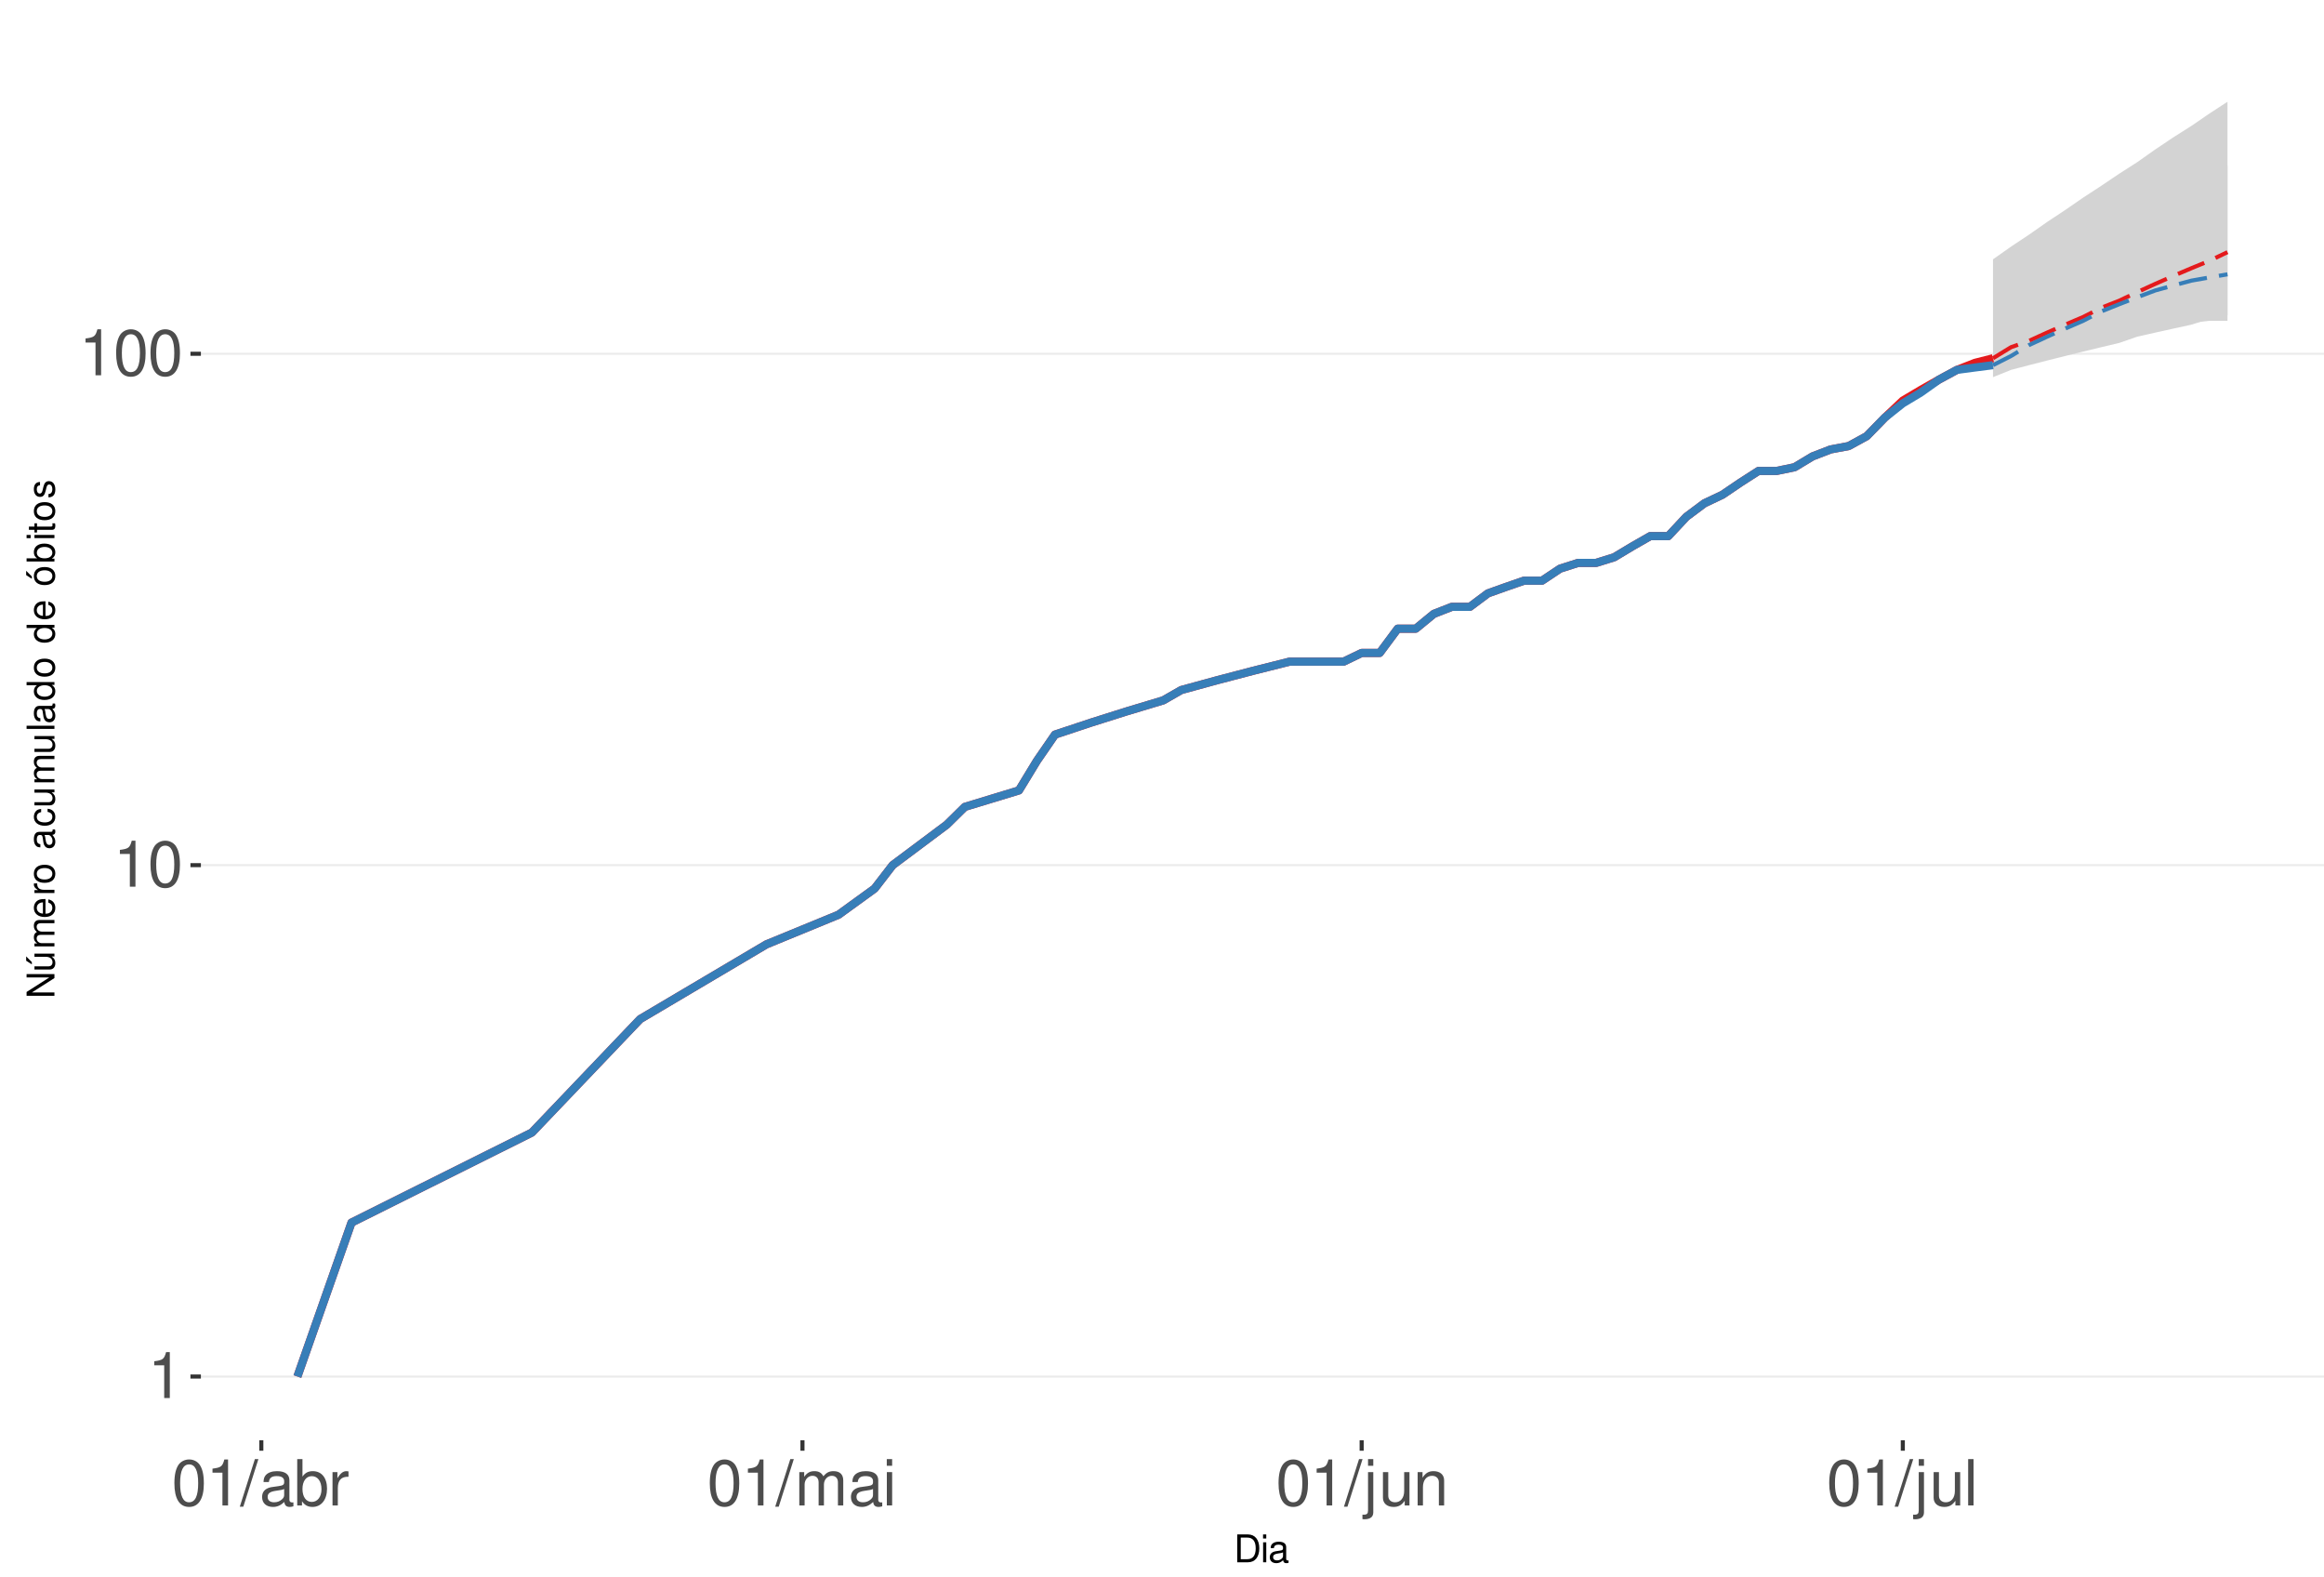
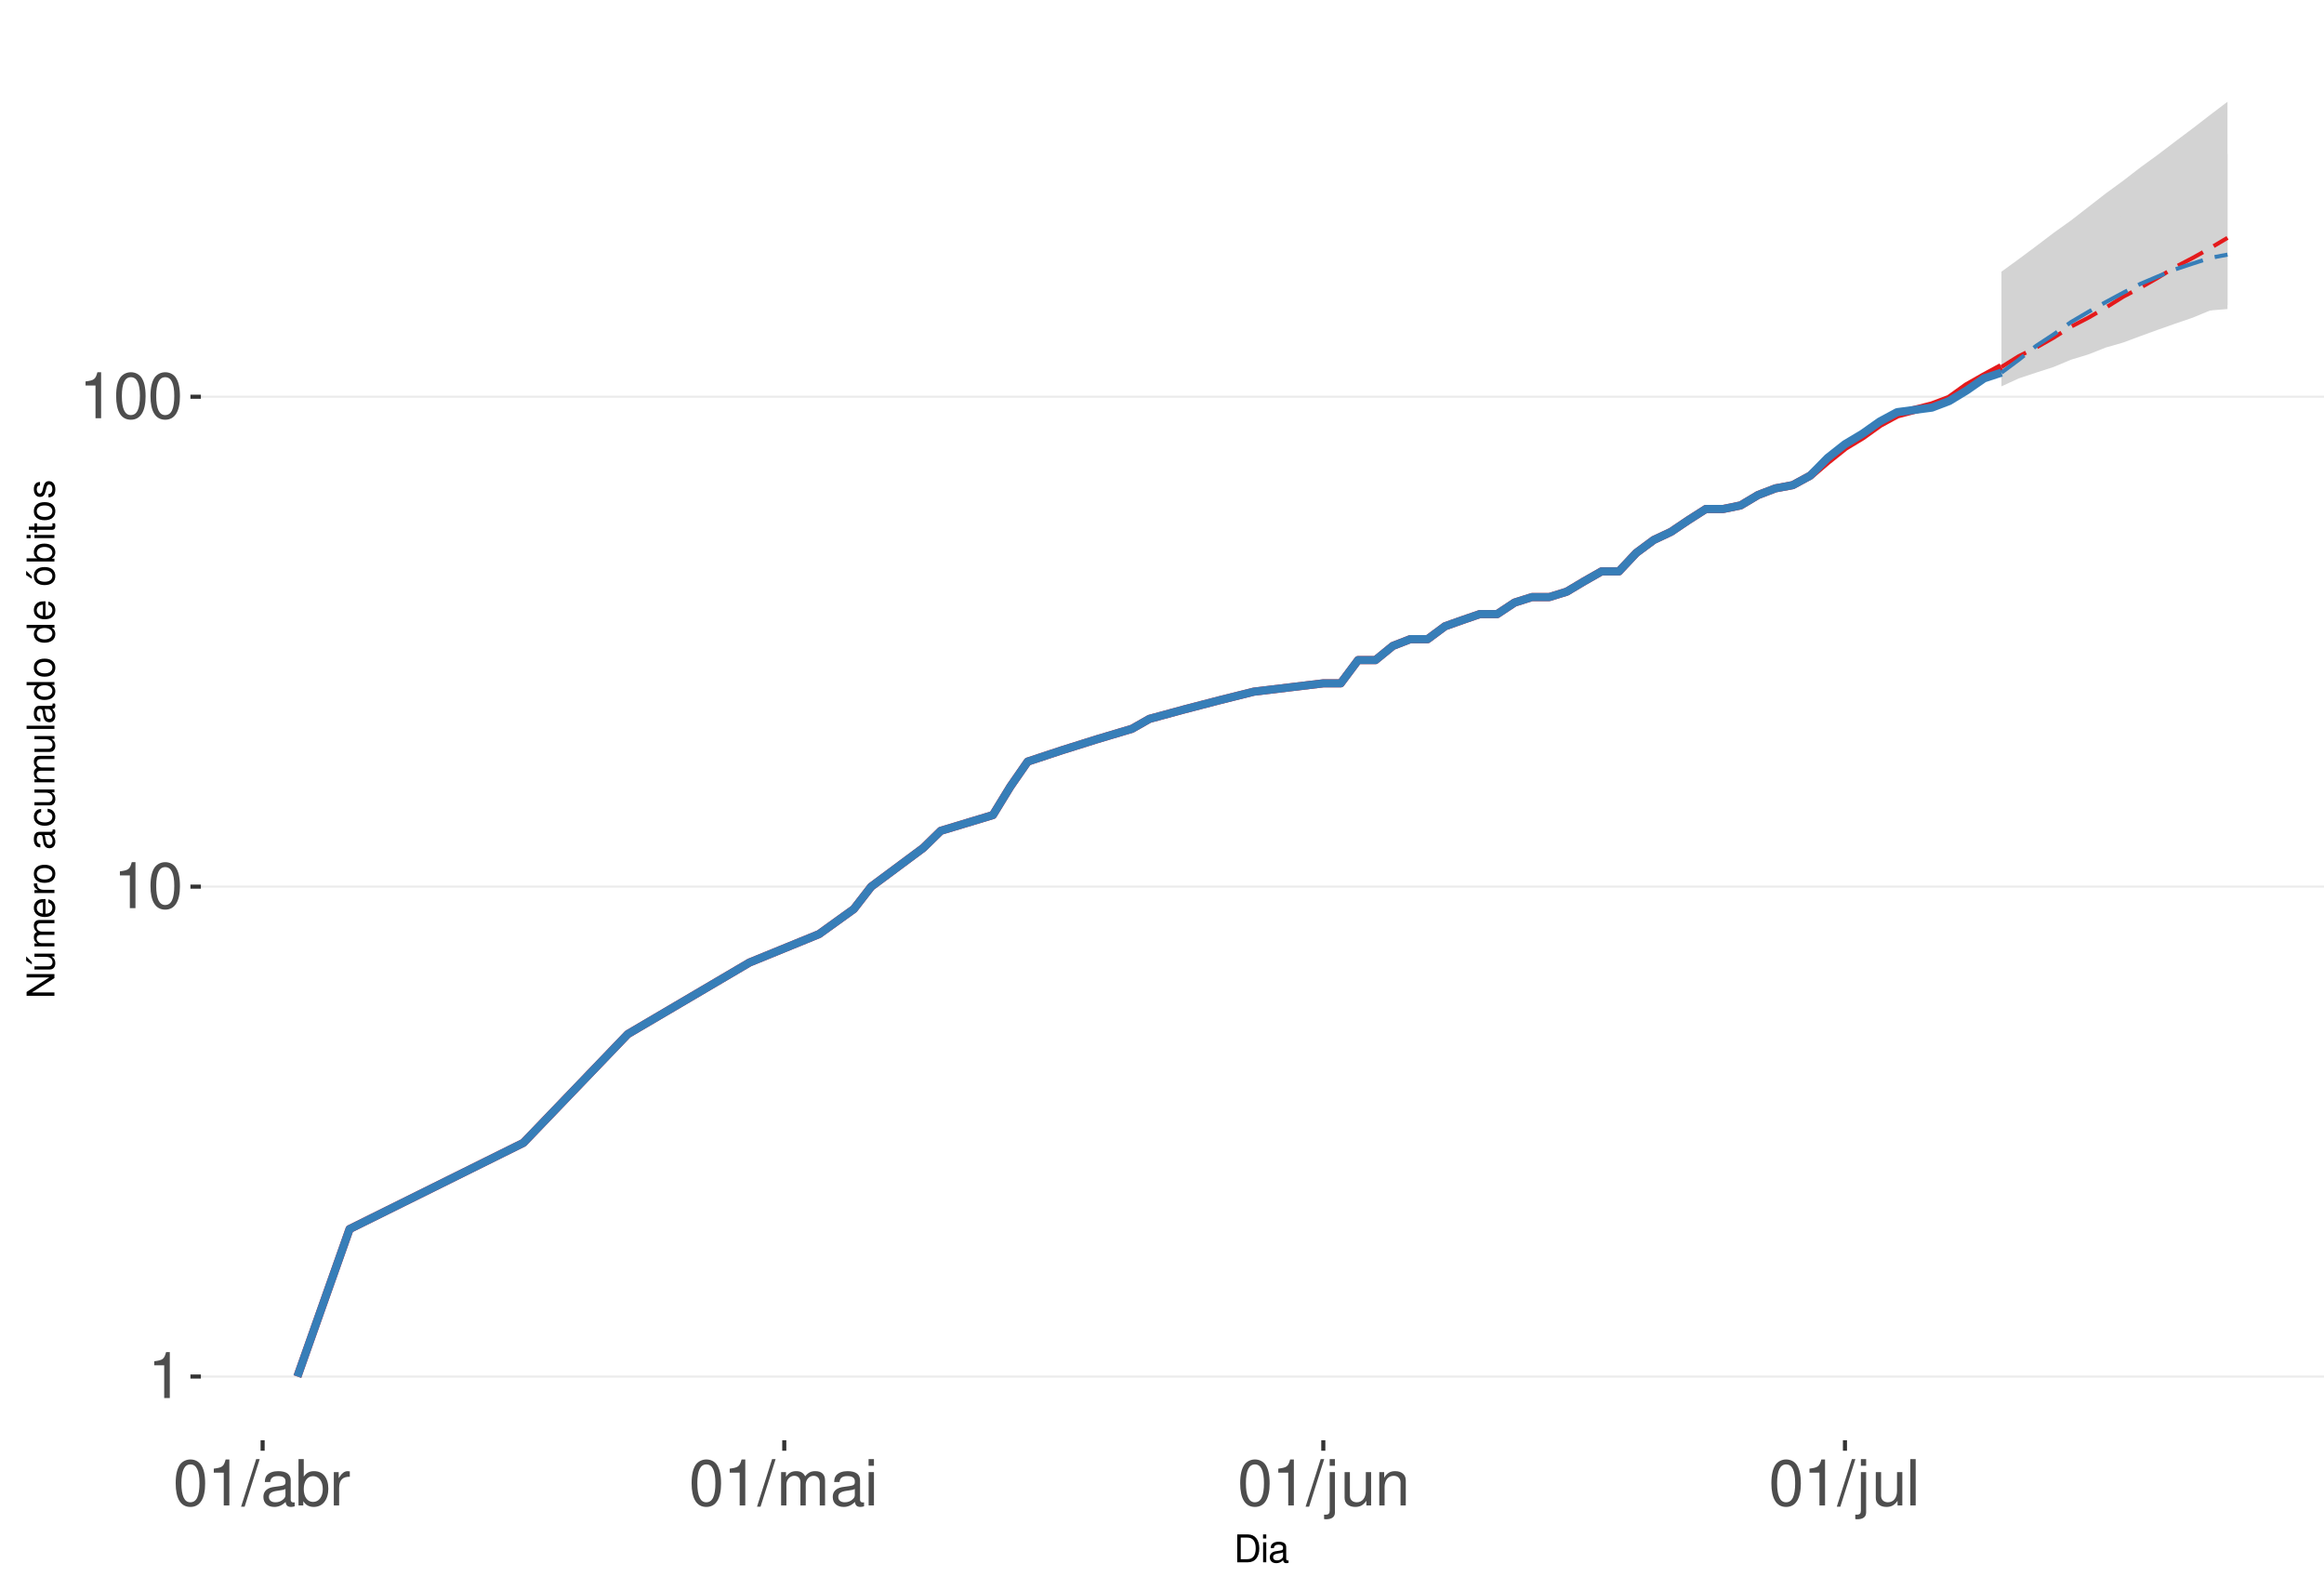
<svg xmlns="http://www.w3.org/2000/svg" xmlns:xlink="http://www.w3.org/1999/xlink" width="609pt" height="413pt" viewBox="0 0 609 413" version="1.1">
  <defs>
    <g>
      <symbol overflow="visible" id="glyph0-0">
        <path style="stroke:none;" d="" />
      </symbol>
      <symbol overflow="visible" id="glyph0-1">
        <path style="stroke:none;" d="M 4.312 -8.578 L 4.312 0 L 5.781 0 L 5.781 -12.047 L 4.812 -12.047 C 4.297 -10.188 3.969 -9.938 1.703 -9.641 L 1.703 -8.578 Z M 4.312 -8.578 " />
      </symbol>
      <symbol overflow="visible" id="glyph0-2">
        <path style="stroke:none;" d="M 4.578 -12.047 C 3.484 -12.047 2.484 -11.547 1.859 -10.734 C 1.094 -9.656 0.719 -8.062 0.719 -5.828 C 0.719 -1.766 2.047 0.391 4.578 0.391 C 7.078 0.391 8.438 -1.766 8.438 -5.734 C 8.438 -8.062 8.078 -9.625 7.297 -10.734 C 6.672 -11.562 5.703 -12.047 4.578 -12.047 Z M 4.578 -10.75 C 6.156 -10.75 6.953 -9.125 6.953 -5.859 C 6.953 -2.438 6.172 -0.828 4.547 -0.828 C 3 -0.828 2.219 -2.5 2.219 -5.812 C 2.219 -9.125 3 -10.75 4.578 -10.75 Z M 4.578 -10.75 " />
      </symbol>
      <symbol overflow="visible" id="glyph0-3">
        <path style="stroke:none;" d="M 3.812 -12.141 L -0.141 0.328 L 0.781 0.328 L 4.734 -12.141 Z M 3.812 -12.141 " />
      </symbol>
      <symbol overflow="visible" id="glyph0-4">
        <path style="stroke:none;" d="M 8.906 -0.812 C 8.766 -0.781 8.688 -0.781 8.609 -0.781 C 8.125 -0.781 7.859 -1.031 7.859 -1.469 L 7.859 -6.594 C 7.859 -8.141 6.734 -8.984 4.578 -8.984 C 3.297 -8.984 2.281 -8.609 1.688 -7.969 C 1.281 -7.516 1.109 -7.016 1.078 -6.141 L 2.484 -6.141 C 2.594 -7.219 3.234 -7.688 4.531 -7.688 C 5.797 -7.688 6.484 -7.234 6.484 -6.391 L 6.484 -6.031 C 6.469 -5.438 6.156 -5.219 5.031 -5.062 C 3.062 -4.812 2.766 -4.75 2.234 -4.531 C 1.219 -4.094 0.703 -3.328 0.703 -2.203 C 0.703 -0.609 1.797 0.391 3.562 0.391 C 4.656 0.391 5.547 0 6.531 -0.906 C 6.625 0 7.062 0.391 7.969 0.391 C 8.266 0.391 8.438 0.344 8.906 0.234 Z M 6.484 -2.75 C 6.484 -2.281 6.344 -2 5.922 -1.609 C 5.359 -1.094 4.688 -0.828 3.859 -0.828 C 2.781 -0.828 2.156 -1.344 2.156 -2.234 C 2.156 -3.141 2.75 -3.609 4.25 -3.828 C 5.734 -4.031 6.016 -4.094 6.484 -4.312 Z M 6.484 -2.75 " />
      </symbol>
      <symbol overflow="visible" id="glyph0-5">
        <path style="stroke:none;" d="M 0.906 -12.141 L 0.906 0 L 2.156 0 L 2.156 -1.109 C 2.812 -0.094 3.703 0.391 4.906 0.391 C 7.219 0.391 8.719 -1.5 8.719 -4.391 C 8.719 -7.234 7.297 -8.984 4.984 -8.984 C 3.781 -8.984 2.938 -8.531 2.281 -7.547 L 2.281 -12.141 Z M 4.719 -7.672 C 6.266 -7.672 7.266 -6.328 7.266 -4.25 C 7.266 -2.266 6.234 -0.922 4.719 -0.922 C 3.234 -0.922 2.281 -2.25 2.281 -4.297 C 2.281 -6.344 3.234 -7.672 4.719 -7.672 Z M 4.719 -7.672 " />
      </symbol>
      <symbol overflow="visible" id="glyph0-6">
        <path style="stroke:none;" d="M 1.156 -8.734 L 1.156 0 L 2.547 0 L 2.547 -4.531 C 2.562 -6.625 3.438 -7.562 5.344 -7.516 L 5.344 -8.922 C 5.109 -8.969 4.984 -8.984 4.812 -8.984 C 3.922 -8.984 3.234 -8.438 2.438 -7.141 L 2.438 -8.734 Z M 1.156 -8.734 " />
      </symbol>
      <symbol overflow="visible" id="glyph0-7">
        <path style="stroke:none;" d="M 1.172 -8.734 L 1.172 0 L 2.562 0 L 2.562 -5.484 C 2.562 -6.75 3.484 -7.766 4.609 -7.766 C 5.641 -7.766 6.234 -7.125 6.234 -6.016 L 6.234 0 L 7.625 0 L 7.625 -5.484 C 7.625 -6.75 8.547 -7.766 9.672 -7.766 C 10.688 -7.766 11.297 -7.109 11.297 -6.016 L 11.297 0 L 12.688 0 L 12.688 -6.547 C 12.688 -8.109 11.797 -8.984 10.156 -8.984 C 9 -8.984 8.297 -8.625 7.484 -7.641 C 6.969 -8.578 6.266 -8.984 5.125 -8.984 C 3.969 -8.984 3.188 -8.547 2.453 -7.5 L 2.453 -8.734 Z M 1.172 -8.734 " />
      </symbol>
      <symbol overflow="visible" id="glyph0-8">
        <path style="stroke:none;" d="M 2.5 -8.734 L 1.109 -8.734 L 1.109 0 L 2.5 0 Z M 2.5 -12.141 L 1.094 -12.141 L 1.094 -10.391 L 2.5 -10.391 Z M 2.5 -12.141 " />
      </symbol>
      <symbol overflow="visible" id="glyph0-9">
        <path style="stroke:none;" d="M 1.172 -8.734 L 1.172 1.266 C 1.172 2.125 0.906 2.422 0.031 2.422 C -0.062 2.422 -0.109 2.422 -0.297 2.406 L -0.297 3.578 C -0.141 3.609 -0.047 3.625 0.172 3.625 C 1.734 3.625 2.547 3.016 2.547 1.812 L 2.547 -8.734 Z M 2.547 -12.141 L 1.172 -12.141 L 1.172 -10.391 L 2.547 -10.391 Z M 2.547 -12.141 " />
      </symbol>
      <symbol overflow="visible" id="glyph0-10">
        <path style="stroke:none;" d="M 8.031 0 L 8.031 -8.734 L 6.641 -8.734 L 6.641 -3.781 C 6.641 -2 5.719 -0.828 4.266 -0.828 C 3.172 -0.828 2.469 -1.5 2.469 -2.547 L 2.469 -8.734 L 1.078 -8.734 L 1.078 -2 C 1.078 -0.547 2.172 0.391 3.859 0.391 C 5.141 0.391 5.969 -0.062 6.781 -1.219 L 6.781 0 Z M 8.031 0 " />
      </symbol>
      <symbol overflow="visible" id="glyph0-11">
        <path style="stroke:none;" d="M 1.172 -8.734 L 1.172 0 L 2.562 0 L 2.562 -4.812 C 2.562 -6.594 3.5 -7.766 4.938 -7.766 C 6.031 -7.766 6.734 -7.094 6.734 -6.047 L 6.734 0 L 8.109 0 L 8.109 -6.594 C 8.109 -8.047 7.031 -8.984 5.344 -8.984 C 4.047 -8.984 3.219 -8.484 2.453 -7.266 L 2.453 -8.734 Z M 1.172 -8.734 " />
      </symbol>
      <symbol overflow="visible" id="glyph0-12">
        <path style="stroke:none;" d="M 2.531 -12.141 L 1.125 -12.141 L 1.125 0 L 2.531 0 Z M 2.531 -12.141 " />
      </symbol>
      <symbol overflow="visible" id="glyph1-0">
        <path style="stroke:none;" d="" />
      </symbol>
      <symbol overflow="visible" id="glyph1-1">
        <path style="stroke:none;" d="M 0.891 0 L 3.703 0 C 5.547 0 6.672 -1.375 6.672 -3.656 C 6.672 -5.906 5.547 -7.297 3.703 -7.297 L 0.891 -7.297 Z M 1.812 -0.812 L 1.812 -6.469 L 3.547 -6.469 C 4.984 -6.469 5.734 -5.5 5.734 -3.641 C 5.734 -1.797 4.984 -0.812 3.547 -0.812 Z M 1.812 -0.812 " />
      </symbol>
      <symbol overflow="visible" id="glyph1-2">
        <path style="stroke:none;" d="M 1.5 -5.234 L 0.672 -5.234 L 0.672 0 L 1.5 0 Z M 1.5 -7.297 L 0.656 -7.297 L 0.656 -6.234 L 1.5 -6.234 Z M 1.5 -7.297 " />
      </symbol>
      <symbol overflow="visible" id="glyph1-3">
        <path style="stroke:none;" d="M 5.344 -0.484 C 5.266 -0.469 5.219 -0.469 5.172 -0.469 C 4.875 -0.469 4.719 -0.625 4.719 -0.875 L 4.719 -3.953 C 4.719 -4.891 4.047 -5.391 2.75 -5.391 C 1.984 -5.391 1.375 -5.172 1.016 -4.781 C 0.766 -4.516 0.672 -4.203 0.656 -3.688 L 1.484 -3.688 C 1.562 -4.328 1.938 -4.625 2.719 -4.625 C 3.484 -4.625 3.891 -4.344 3.891 -3.844 L 3.891 -3.625 C 3.875 -3.266 3.703 -3.125 3.016 -3.047 C 1.844 -2.891 1.656 -2.844 1.344 -2.719 C 0.734 -2.453 0.422 -2 0.422 -1.312 C 0.422 -0.375 1.078 0.234 2.141 0.234 C 2.797 0.234 3.328 0 3.922 -0.547 C 3.984 0 4.234 0.234 4.781 0.234 C 4.953 0.234 5.062 0.203 5.344 0.141 Z M 3.891 -1.656 C 3.891 -1.375 3.812 -1.203 3.562 -0.969 C 3.219 -0.656 2.812 -0.5 2.312 -0.5 C 1.672 -0.5 1.297 -0.812 1.297 -1.344 C 1.297 -1.891 1.656 -2.172 2.547 -2.297 C 3.438 -2.422 3.609 -2.453 3.891 -2.594 Z M 3.891 -1.656 " />
      </symbol>
      <symbol overflow="visible" id="glyph2-0">
        <path style="stroke:none;" d="" />
      </symbol>
      <symbol overflow="visible" id="glyph2-1">
        <path style="stroke:none;" d="M -7.297 -6.453 L -7.297 -5.578 L -1.328 -5.578 L -7.297 -1.766 L -7.297 -0.766 L 0 -0.766 L 0 -1.641 L -5.906 -1.641 L 0 -5.406 L 0 -6.453 Z M -7.297 -6.453 " />
      </symbol>
      <symbol overflow="visible" id="glyph2-2">
        <path style="stroke:none;" d="M 0 -4.812 L -5.234 -4.812 L -5.234 -3.984 L -2.266 -3.984 C -1.203 -3.984 -0.5 -3.438 -0.5 -2.562 C -0.5 -1.906 -0.906 -1.484 -1.531 -1.484 L -5.234 -1.484 L -5.234 -0.656 L -1.203 -0.656 C -0.328 -0.656 0.234 -1.297 0.234 -2.312 C 0.234 -3.094 -0.047 -3.578 -0.734 -4.062 L 0 -4.062 Z M -7.406 -2.953 L -5.922 -2 L -5.922 -2.594 L -7.406 -4.094 Z M -7.406 -2.953 " />
      </symbol>
      <symbol overflow="visible" id="glyph2-3">
        <path style="stroke:none;" d="M -5.234 -0.703 L 0 -0.703 L 0 -1.547 L -3.297 -1.547 C -4.047 -1.547 -4.656 -2.094 -4.656 -2.766 C -4.656 -3.391 -4.281 -3.734 -3.609 -3.734 L 0 -3.734 L 0 -4.578 L -3.297 -4.578 C -4.047 -4.578 -4.656 -5.125 -4.656 -5.812 C -4.656 -6.422 -4.266 -6.781 -3.609 -6.781 L 0 -6.781 L 0 -7.625 L -3.938 -7.625 C -4.875 -7.625 -5.391 -7.078 -5.391 -6.094 C -5.391 -5.406 -5.188 -4.984 -4.594 -4.484 C -5.156 -4.188 -5.391 -3.766 -5.391 -3.078 C -5.391 -2.375 -5.125 -1.906 -4.5 -1.469 L -5.234 -1.469 Z M -5.234 -0.703 " />
      </symbol>
      <symbol overflow="visible" id="glyph2-4">
        <path style="stroke:none;" d="M -2.344 -5.125 C -3.141 -5.125 -3.625 -5.062 -4.016 -4.922 C -4.875 -4.578 -5.391 -3.781 -5.391 -2.797 C -5.391 -1.344 -4.281 -0.406 -2.547 -0.406 C -0.812 -0.406 0.234 -1.297 0.234 -2.781 C 0.234 -3.984 -0.453 -4.812 -1.594 -5.016 L -1.594 -4.188 C -0.906 -3.953 -0.547 -3.484 -0.547 -2.812 C -0.547 -2.281 -0.781 -1.828 -1.219 -1.547 C -1.516 -1.344 -1.812 -1.281 -2.344 -1.266 Z M -3.016 -1.297 C -3.984 -1.359 -4.625 -1.953 -4.625 -2.797 C -4.625 -3.641 -3.953 -4.234 -3.016 -4.234 Z M -3.016 -1.297 " />
      </symbol>
      <symbol overflow="visible" id="glyph2-5">
        <path style="stroke:none;" d="M -5.234 -0.688 L 0 -0.688 L 0 -1.531 L -2.719 -1.531 C -3.984 -1.547 -4.547 -2.062 -4.516 -3.203 L -5.359 -3.203 C -5.375 -3.062 -5.391 -2.984 -5.391 -2.891 C -5.391 -2.344 -5.062 -1.938 -4.297 -1.453 L -5.234 -1.453 Z M -5.234 -0.688 " />
      </symbol>
      <symbol overflow="visible" id="glyph2-6">
        <path style="stroke:none;" d="M -5.391 -2.719 C -5.391 -1.234 -4.344 -0.359 -2.578 -0.359 C -0.812 -0.359 0.234 -1.234 0.234 -2.734 C 0.234 -4.203 -0.812 -5.094 -2.547 -5.094 C -4.359 -5.094 -5.391 -4.234 -5.391 -2.719 Z M -4.625 -2.734 C -4.625 -3.672 -3.844 -4.234 -2.547 -4.234 C -1.312 -4.234 -0.547 -3.656 -0.547 -2.734 C -0.547 -1.797 -1.312 -1.234 -2.578 -1.234 C -3.844 -1.234 -4.625 -1.797 -4.625 -2.734 Z M -4.625 -2.734 " />
      </symbol>
      <symbol overflow="visible" id="glyph2-7">
        <path style="stroke:none;" d="" />
      </symbol>
      <symbol overflow="visible" id="glyph2-8">
        <path style="stroke:none;" d="M -0.484 -5.344 C -0.469 -5.266 -0.469 -5.219 -0.469 -5.172 C -0.469 -4.875 -0.625 -4.719 -0.875 -4.719 L -3.953 -4.719 C -4.891 -4.719 -5.391 -4.047 -5.391 -2.75 C -5.391 -1.984 -5.172 -1.375 -4.781 -1.016 C -4.516 -0.766 -4.203 -0.672 -3.688 -0.656 L -3.688 -1.484 C -4.328 -1.562 -4.625 -1.938 -4.625 -2.719 C -4.625 -3.484 -4.344 -3.891 -3.844 -3.891 L -3.625 -3.891 C -3.266 -3.875 -3.125 -3.703 -3.047 -3.016 C -2.891 -1.844 -2.844 -1.656 -2.719 -1.344 C -2.453 -0.734 -2 -0.422 -1.312 -0.422 C -0.375 -0.422 0.234 -1.078 0.234 -2.141 C 0.234 -2.797 0 -3.328 -0.547 -3.922 C 0 -3.984 0.234 -4.234 0.234 -4.781 C 0.234 -4.953 0.203 -5.062 0.141 -5.344 Z M -1.656 -3.891 C -1.375 -3.891 -1.203 -3.812 -0.969 -3.562 C -0.656 -3.219 -0.5 -2.812 -0.5 -2.312 C -0.5 -1.672 -0.812 -1.297 -1.344 -1.297 C -1.891 -1.297 -2.172 -1.656 -2.297 -2.547 C -2.422 -3.438 -2.453 -3.609 -2.594 -3.891 Z M -1.656 -3.891 " />
      </symbol>
      <symbol overflow="visible" id="glyph2-9">
        <path style="stroke:none;" d="M -3.484 -4.703 C -3.984 -4.672 -4.312 -4.562 -4.609 -4.359 C -5.094 -4 -5.391 -3.375 -5.391 -2.641 C -5.391 -1.219 -4.266 -0.312 -2.531 -0.312 C -0.844 -0.312 0.234 -1.203 0.234 -2.625 C 0.234 -3.875 -0.516 -4.672 -1.797 -4.766 L -1.797 -3.938 C -0.953 -3.797 -0.547 -3.359 -0.547 -2.656 C -0.547 -1.734 -1.297 -1.188 -2.531 -1.188 C -3.844 -1.188 -4.625 -1.719 -4.625 -2.625 C -4.625 -3.328 -4.203 -3.766 -3.484 -3.875 Z M -3.484 -4.703 " />
      </symbol>
      <symbol overflow="visible" id="glyph2-10">
        <path style="stroke:none;" d="M 0 -4.812 L -5.234 -4.812 L -5.234 -3.984 L -2.266 -3.984 C -1.203 -3.984 -0.5 -3.438 -0.5 -2.562 C -0.5 -1.906 -0.906 -1.484 -1.531 -1.484 L -5.234 -1.484 L -5.234 -0.656 L -1.203 -0.656 C -0.328 -0.656 0.234 -1.297 0.234 -2.312 C 0.234 -3.094 -0.047 -3.578 -0.734 -4.062 L 0 -4.062 Z M 0 -4.812 " />
      </symbol>
      <symbol overflow="visible" id="glyph2-11">
        <path style="stroke:none;" d="M -7.297 -1.516 L -7.297 -0.688 L 0 -0.688 L 0 -1.516 Z M -7.297 -1.516 " />
      </symbol>
      <symbol overflow="visible" id="glyph2-12">
        <path style="stroke:none;" d="M -7.297 -4.953 L -7.297 -4.125 L -4.578 -4.125 C -5.109 -3.766 -5.391 -3.203 -5.391 -2.516 C -5.391 -1.156 -4.297 -0.266 -2.625 -0.266 C -0.859 -0.266 0.234 -1.125 0.234 -2.547 C 0.234 -3.266 -0.047 -3.766 -0.688 -4.203 L 0 -4.203 L 0 -4.953 Z M -4.609 -2.656 C -4.609 -3.547 -3.812 -4.125 -2.562 -4.125 C -1.344 -4.125 -0.547 -3.547 -0.547 -2.656 C -0.547 -1.734 -1.359 -1.125 -2.578 -1.125 C -3.797 -1.125 -4.609 -1.734 -4.609 -2.656 Z M -4.609 -2.656 " />
      </symbol>
      <symbol overflow="visible" id="glyph2-13">
        <path style="stroke:none;" d="M -5.391 -2.719 C -5.391 -1.234 -4.344 -0.359 -2.578 -0.359 C -0.812 -0.359 0.234 -1.234 0.234 -2.734 C 0.234 -4.203 -0.812 -5.094 -2.547 -5.094 C -4.359 -5.094 -5.391 -4.234 -5.391 -2.719 Z M -4.625 -2.734 C -4.625 -3.672 -3.844 -4.234 -2.547 -4.234 C -1.312 -4.234 -0.547 -3.656 -0.547 -2.734 C -0.547 -1.797 -1.312 -1.234 -2.578 -1.234 C -3.844 -1.234 -4.625 -1.797 -4.625 -2.734 Z M -7.406 -2.984 L -5.922 -2.016 L -5.922 -2.625 L -7.406 -4.109 Z M -7.406 -2.984 " />
      </symbol>
      <symbol overflow="visible" id="glyph2-14">
        <path style="stroke:none;" d="M -7.297 -0.547 L 0 -0.547 L 0 -1.297 L -0.672 -1.297 C -0.062 -1.688 0.234 -2.219 0.234 -2.953 C 0.234 -4.328 -0.906 -5.234 -2.641 -5.234 C -4.344 -5.234 -5.391 -4.375 -5.391 -2.984 C -5.391 -2.266 -5.125 -1.766 -4.531 -1.375 L -7.297 -1.375 Z M -4.609 -2.828 C -4.609 -3.766 -3.797 -4.359 -2.547 -4.359 C -1.359 -4.359 -0.547 -3.734 -0.547 -2.828 C -0.547 -1.938 -1.344 -1.375 -2.578 -1.375 C -3.812 -1.375 -4.609 -1.938 -4.609 -2.828 Z M -4.609 -2.828 " />
      </symbol>
      <symbol overflow="visible" id="glyph2-15">
        <path style="stroke:none;" d="M -5.234 -1.5 L -5.234 -0.672 L 0 -0.672 L 0 -1.5 Z M -7.297 -1.5 L -7.297 -0.656 L -6.234 -0.656 L -6.234 -1.5 Z M -7.297 -1.5 " />
      </symbol>
      <symbol overflow="visible" id="glyph2-16">
        <path style="stroke:none;" d="M -5.234 -2.547 L -5.234 -1.688 L -6.688 -1.688 L -6.688 -0.844 L -5.234 -0.844 L -5.234 -0.141 L -4.562 -0.141 L -4.562 -0.844 L -0.594 -0.844 C -0.062 -0.844 0.234 -1.203 0.234 -1.859 C 0.234 -2.078 0.203 -2.266 0.156 -2.547 L -0.547 -2.547 C -0.516 -2.422 -0.5 -2.312 -0.5 -2.141 C -0.5 -1.781 -0.594 -1.688 -0.969 -1.688 L -4.562 -1.688 L -4.562 -2.547 Z M -5.234 -2.547 " />
      </symbol>
      <symbol overflow="visible" id="glyph2-17">
        <path style="stroke:none;" d="M -3.781 -4.375 C -4.812 -4.375 -5.391 -3.688 -5.391 -2.484 C -5.391 -1.266 -4.766 -0.469 -3.797 -0.469 C -2.969 -0.469 -2.578 -0.891 -2.281 -2.125 L -2.094 -2.906 C -1.953 -3.484 -1.734 -3.719 -1.375 -3.719 C -0.875 -3.719 -0.547 -3.234 -0.547 -2.5 C -0.547 -2.047 -0.672 -1.672 -0.891 -1.453 C -1.047 -1.328 -1.188 -1.266 -1.562 -1.219 L -1.562 -0.344 C -0.344 -0.375 0.234 -1.062 0.234 -2.438 C 0.234 -3.75 -0.422 -4.594 -1.438 -4.594 C -2.203 -4.594 -2.641 -4.156 -2.891 -3.109 L -3.078 -2.312 C -3.234 -1.625 -3.453 -1.344 -3.828 -1.344 C -4.312 -1.344 -4.625 -1.766 -4.625 -2.453 C -4.625 -3.125 -4.328 -3.484 -3.781 -3.5 Z M -3.781 -4.375 " />
      </symbol>
    </g>
    <clipPath id="clip1">
      <path d="M 52.645 9.961 L 609 9.961 L 609 377.328 L 52.645 377.328 Z M 52.645 9.961 " />
    </clipPath>
    <clipPath id="clip2">
      <path d="M 52.645 360 L 609 360 L 609 361 L 52.645 361 Z M 52.645 360 " />
    </clipPath>
    <clipPath id="clip3">
-       <path d="M 52.645 226 L 609 226 L 609 227 L 52.645 227 Z M 52.645 226 " />
+       <path d="M 52.645 232 L 609 232 L 609 233 L 52.645 233 Z M 52.645 232 " />
    </clipPath>
    <clipPath id="clip4">
-       <path d="M 52.645 92 L 609 92 L 609 93 L 52.645 93 Z M 52.645 92 " />
+       <path d="M 52.645 103 L 609 103 L 609 105 L 52.645 105 Z M 52.645 103 " />
    </clipPath>
  </defs>
  <g id="surface250">
    <rect x="0" y="0" width="609" height="413" style="fill:rgb(100%,100%,100%);fill-opacity:1;stroke:none;" />
    <rect x="0" y="0" width="609" height="413" style="fill:rgb(100%,100%,100%);fill-opacity:1;stroke:none;" />
    <path style="fill:none;stroke-width:1.067;stroke-linecap:round;stroke-linejoin:round;stroke:rgb(100%,100%,100%);stroke-opacity:1;stroke-miterlimit:10;" d="M 0 413 L 609 413 L 609 0 L 0 0 Z M 0 413 " />
    <g clip-path="url(#clip1)" clip-rule="nonzero">
      <path style=" stroke:none;fill-rule:nonzero;fill:rgb(100%,100%,100%);fill-opacity:1;" d="M 52.645 377.328 L 609 377.328 L 609 9.961 L 52.645 9.961 Z M 52.645 377.328 " />
    </g>
    <g clip-path="url(#clip2)" clip-rule="nonzero">
      <path style="fill:none;stroke-width:0.533;stroke-linecap:butt;stroke-linejoin:round;stroke:rgb(92.157%,92.157%,92.157%);stroke-opacity:1;stroke-miterlimit:10;" d="M 52.645 360.629 L 609 360.629 " />
    </g>
    <g clip-path="url(#clip3)" clip-rule="nonzero">
-       <path style="fill:none;stroke-width:0.533;stroke-linecap:butt;stroke-linejoin:round;stroke:rgb(92.157%,92.157%,92.157%);stroke-opacity:1;stroke-miterlimit:10;" d="M 52.645 226.656 L 609 226.656 " />
+       <path style="fill:none;stroke-width:0.533;stroke-linecap:butt;stroke-linejoin:round;stroke:rgb(92.157%,92.157%,92.157%);stroke-opacity:1;stroke-miterlimit:10;" d="M 52.645 232.281 L 609 232.281 " />
    </g>
    <g clip-path="url(#clip4)" clip-rule="nonzero">
-       <path style="fill:none;stroke-width:0.533;stroke-linecap:butt;stroke-linejoin:round;stroke:rgb(92.157%,92.157%,92.157%);stroke-opacity:1;stroke-miterlimit:10;" d="M 52.645 92.68 L 609 92.68 " />
-     </g>
-     <path style=" stroke:none;fill-rule:nonzero;fill:rgb(82.745%,82.745%,82.745%);fill-opacity:1;" d="M 522.262 67.934 L 526.988 64.609 L 531.715 61.465 L 536.441 58.156 L 541.168 55.027 L 545.895 51.77 L 550.621 48.684 L 555.352 45.496 L 560.078 42.473 L 564.805 39.133 L 569.531 35.973 L 574.258 32.98 L 578.984 29.734 L 583.711 26.66 L 583.711 82.559 L 578.984 83.543 L 574.258 85.055 L 569.531 86.086 L 564.805 87.133 L 560.078 88.199 L 555.352 89.84 L 550.621 90.961 L 545.895 92.102 L 541.168 93.266 L 536.441 94.453 L 531.715 95.664 L 526.988 96.902 L 522.262 98.809 Z M 522.262 67.934 " />
-     <path style=" stroke:none;fill-rule:nonzero;fill:rgb(82.745%,82.745%,82.745%);fill-opacity:1;" d="M 522.262 95.664 L 526.988 88.742 L 531.715 82.07 L 536.441 76.523 L 541.168 71.461 L 545.895 66.434 L 550.621 62.148 L 555.352 58.156 L 560.078 54.723 L 564.805 51.48 L 569.531 48.957 L 574.258 46.539 L 578.984 44.469 L 583.711 43.461 L 583.711 84.043 L 578.984 84.043 L 574.258 84.547 L 569.531 85.566 L 564.805 86.086 L 560.078 87.133 L 555.352 88.199 L 550.621 88.742 L 545.895 89.84 L 541.168 90.961 L 536.441 92.102 L 531.715 93.266 L 526.988 94.453 Z M 522.262 95.664 " />
-     <path style="fill:none;stroke-width:2.134;stroke-linecap:butt;stroke-linejoin:round;stroke:rgb(89.412%,10.196%,10.98%);stroke-opacity:1;stroke-miterlimit:10;" d="M 77.934 360.629 L 92.113 320.301 L 139.383 296.707 L 167.746 266.984 L 200.832 247.406 L 219.742 239.637 L 229.195 232.785 L 233.922 226.656 L 248.102 216.047 L 252.828 211.391 L 267.008 207.078 L 271.738 199.309 L 276.465 192.453 L 285.918 189.309 L 295.371 186.324 L 304.824 183.484 L 309.551 180.777 L 319.004 178.191 L 328.461 175.715 L 337.914 173.34 L 352.094 173.34 L 356.82 171.059 L 361.547 171.059 L 366.273 164.703 L 371 164.703 L 375.727 160.824 L 380.453 158.977 L 385.184 158.977 L 389.91 155.449 L 394.637 153.762 L 399.363 152.125 L 404.09 152.125 L 408.816 148.977 L 413.543 147.465 L 418.27 147.465 L 422.996 145.992 L 427.723 143.156 L 432.449 140.449 L 437.176 140.449 L 441.906 135.387 L 446.633 131.859 L 451.359 129.621 L 456.086 126.414 L 460.812 123.379 L 465.539 123.379 L 470.266 122.402 L 474.992 119.562 L 479.719 117.742 L 484.445 116.855 L 489.172 114.27 L 493.898 109.418 L 498.629 104.941 L 503.355 102.137 L 508.082 99.461 L 512.809 96.902 L 517.535 95.055 L 522.262 93.855 " />
-     <path style="fill:none;stroke-width:1.067;stroke-linecap:butt;stroke-linejoin:round;stroke:rgb(89.412%,10.196%,10.98%);stroke-opacity:1;stroke-dasharray:7.469,3.201;stroke-miterlimit:10;" d="M 522.262 93.855 L 526.988 90.961 L 531.715 89.289 L 536.441 87.133 L 541.168 85.055 L 545.895 83.047 L 550.621 80.633 L 555.352 78.773 L 560.078 76.523 L 564.805 74.363 L 569.531 72.277 L 574.258 70.262 L 578.984 68.316 L 583.711 66.062 " />
-     <path style="fill:none;stroke-width:2.134;stroke-linecap:butt;stroke-linejoin:round;stroke:rgb(21.569%,49.412%,72.157%);stroke-opacity:1;stroke-miterlimit:10;" d="M 77.934 360.629 L 92.113 320.301 L 139.383 296.707 L 167.746 266.984 L 200.832 247.406 L 219.742 239.637 L 229.195 232.785 L 233.922 226.656 L 248.102 216.047 L 252.828 211.391 L 267.008 207.078 L 271.738 199.309 L 276.465 192.453 L 285.918 189.309 L 295.371 186.324 L 304.824 183.484 L 309.551 180.777 L 319.004 178.191 L 328.461 175.715 L 337.914 173.34 L 352.094 173.34 L 356.82 171.059 L 361.547 171.059 L 366.273 164.703 L 371 164.703 L 375.727 160.824 L 380.453 158.977 L 385.184 158.977 L 389.91 155.449 L 394.637 153.762 L 399.363 152.125 L 404.09 152.125 L 408.816 148.977 L 413.543 147.465 L 418.27 147.465 L 422.996 145.992 L 427.723 143.156 L 432.449 140.449 L 437.176 140.449 L 441.906 135.387 L 446.633 131.859 L 451.359 129.621 L 456.086 126.414 L 460.812 123.379 L 465.539 123.379 L 470.266 122.402 L 474.992 119.562 L 479.719 117.742 L 484.445 116.855 L 489.172 114.27 L 493.898 109.418 L 498.629 105.664 L 503.355 102.824 L 508.082 99.461 L 512.809 96.902 L 517.535 96.277 L 522.262 95.664 " />
-     <path style="fill:none;stroke-width:1.067;stroke-linecap:butt;stroke-linejoin:round;stroke:rgb(21.569%,49.412%,72.157%);stroke-opacity:1;stroke-dasharray:7.469,3.201;stroke-miterlimit:10;" d="M 522.262 95.664 L 526.988 93.266 L 531.715 90.398 L 536.441 88.199 L 541.168 86.086 L 545.895 84.043 L 550.621 81.586 L 555.352 79.695 L 560.078 77.863 L 564.805 76.086 L 569.531 74.789 L 574.258 73.52 L 578.984 72.688 L 583.711 71.867 " />
+       <path style="fill:none;stroke-width:0.533;stroke-linecap:butt;stroke-linejoin:round;stroke:rgb(92.157%,92.157%,92.157%);stroke-opacity:1;stroke-miterlimit:10;" d="M 52.645 103.934 L 609 103.934 " />
+     </g>
+     <path style=" stroke:none;fill-rule:nonzero;fill:rgb(82.745%,82.745%,82.745%);fill-opacity:1;" d="M 524.477 71.172 L 529.031 67.863 L 533.59 64.469 L 538.145 61.008 L 542.703 57.75 L 547.258 54.215 L 551.816 50.672 L 556.371 47.344 L 560.93 43.824 L 565.484 40.512 L 570.043 37.047 L 574.598 33.629 L 579.156 30.109 L 583.711 26.66 L 583.711 79.867 L 579.156 81.332 L 574.598 83.223 L 570.043 84.781 L 565.484 86.387 L 560.93 88.039 L 556.371 89.742 L 551.816 91.051 L 547.258 92.852 L 542.703 94.238 L 538.145 96.145 L 533.59 97.617 L 529.031 99.129 L 524.477 101.215 Z M 524.477 71.172 " />
+     <path style=" stroke:none;fill-rule:nonzero;fill:rgb(82.745%,82.745%,82.745%);fill-opacity:1;" d="M 524.477 97.617 L 529.031 89.309 L 533.59 82.082 L 538.145 75.684 L 542.703 69.945 L 547.258 65.02 L 551.816 60.238 L 556.371 56.07 L 560.93 52.414 L 565.484 48.984 L 570.043 46.145 L 574.598 43.633 L 579.156 41.41 L 583.711 40.332 L 583.711 80.965 L 579.156 81.332 L 574.598 82.082 L 570.043 83.223 L 565.484 84.387 L 560.93 85.578 L 556.371 86.793 L 551.816 88.039 L 547.258 89.309 L 542.703 91.051 L 538.145 92.395 L 533.59 94.238 L 529.031 95.66 Z M 524.477 97.617 " />
+     <path style="fill:none;stroke-width:2.134;stroke-linecap:butt;stroke-linejoin:round;stroke:rgb(89.412%,10.196%,10.98%);stroke-opacity:1;stroke-miterlimit:10;" d="M 77.934 360.629 L 91.605 321.992 L 137.168 299.395 L 164.508 270.918 L 196.402 252.164 L 214.629 244.719 L 223.742 238.156 L 228.301 232.281 L 241.969 222.121 L 246.527 217.656 L 260.195 213.527 L 264.754 206.082 L 269.309 199.52 L 278.422 196.504 L 287.535 193.645 L 296.648 190.926 L 301.203 188.332 L 310.316 185.855 L 319.43 183.484 L 328.543 181.207 L 346.77 179.02 L 351.328 179.02 L 355.883 172.934 L 360.441 172.934 L 364.996 169.219 L 369.555 167.449 L 374.109 167.449 L 378.668 164.066 L 383.223 162.453 L 387.781 160.883 L 392.336 160.883 L 396.891 157.867 L 401.449 156.422 L 406.004 156.422 L 410.562 155.008 L 415.117 152.289 L 419.676 149.695 L 424.23 149.695 L 428.789 144.848 L 433.344 141.469 L 437.902 139.324 L 442.457 136.254 L 447.016 133.344 L 451.57 133.344 L 456.129 132.406 L 460.684 129.688 L 465.242 127.945 L 469.797 127.094 L 474.355 124.617 L 478.91 120.719 L 483.469 117.074 L 488.023 114.32 L 492.582 111.059 L 497.137 108.582 L 501.691 107.383 L 506.25 106.211 L 510.805 104.496 L 515.363 101.215 L 519.918 98.621 L 524.477 96.145 " />
+     <path style="fill:none;stroke-width:1.067;stroke-linecap:butt;stroke-linejoin:round;stroke:rgb(89.412%,10.196%,10.98%);stroke-opacity:1;stroke-dasharray:7.469,3.201;stroke-miterlimit:10;" d="M 524.477 96.145 L 529.031 93.309 L 533.59 91.051 L 538.145 88.457 L 542.703 85.578 L 547.258 83.223 L 551.816 80.594 L 556.371 77.734 L 560.93 75.348 L 565.484 72.742 L 570.043 69.945 L 574.598 67.574 L 579.156 65.02 L 583.711 62.312 " />
+     <path style="fill:none;stroke-width:2.134;stroke-linecap:butt;stroke-linejoin:round;stroke:rgb(21.569%,49.412%,72.157%);stroke-opacity:1;stroke-miterlimit:10;" d="M 77.934 360.629 L 91.605 321.992 L 137.168 299.395 L 164.508 270.918 L 196.402 252.164 L 214.629 244.719 L 223.742 238.156 L 228.301 232.281 L 241.969 222.121 L 246.527 217.656 L 260.195 213.527 L 264.754 206.082 L 269.309 199.52 L 278.422 196.504 L 287.535 193.645 L 296.648 190.926 L 301.203 188.332 L 310.316 185.855 L 319.43 183.484 L 328.543 181.207 L 346.77 179.02 L 351.328 179.02 L 355.883 172.934 L 360.441 172.934 L 364.996 169.219 L 369.555 167.449 L 374.109 167.449 L 378.668 164.066 L 383.223 162.453 L 387.781 160.883 L 392.336 160.883 L 396.891 157.867 L 401.449 156.422 L 406.004 156.422 L 410.562 155.008 L 415.117 152.289 L 419.676 149.695 L 424.23 149.695 L 428.789 144.848 L 433.344 141.469 L 437.902 139.324 L 442.457 136.254 L 447.016 133.344 L 451.57 133.344 L 456.129 132.406 L 460.684 129.688 L 465.242 127.945 L 469.797 127.094 L 474.355 124.617 L 478.91 119.969 L 483.469 116.371 L 488.023 113.652 L 492.582 110.43 L 497.137 107.98 L 501.691 107.383 L 506.25 106.793 L 510.805 105.059 L 515.363 102.285 L 519.918 99.129 L 524.477 97.617 " />
+     <path style="fill:none;stroke-width:1.067;stroke-linecap:butt;stroke-linejoin:round;stroke:rgb(21.569%,49.412%,72.157%);stroke-opacity:1;stroke-dasharray:7.469,3.201;stroke-miterlimit:10;" d="M 524.477 97.617 L 529.031 94.238 L 533.59 90.609 L 538.145 87.621 L 542.703 84.387 L 547.258 81.707 L 551.816 79.148 L 556.371 76.699 L 560.93 74.355 L 565.484 72.422 L 570.043 70.555 L 574.598 69.043 L 579.156 67.574 L 583.711 66.707 " />
    <g style="fill:rgb(30.196%,30.196%,30.196%);fill-opacity:1;">
      <use xlink:href="#glyph0-1" x="38.715" y="366.267" />
    </g>
    <g style="fill:rgb(30.196%,30.196%,30.196%);fill-opacity:1;">
-       <use xlink:href="#glyph0-1" x="29.715" y="232.294" />
-       <use xlink:href="#glyph0-2" x="38.715" y="232.294" />
-     </g>
-     <g style="fill:rgb(30.196%,30.196%,30.196%);fill-opacity:1;">
-       <use xlink:href="#glyph0-1" x="20.715" y="98.317" />
-       <use xlink:href="#glyph0-2" x="29.715" y="98.317" />
-       <use xlink:href="#glyph0-2" x="38.715" y="98.317" />
+       <use xlink:href="#glyph0-1" x="29.715" y="237.919" />
+       <use xlink:href="#glyph0-2" x="38.715" y="237.919" />
+     </g>
+     <g style="fill:rgb(30.196%,30.196%,30.196%);fill-opacity:1;">
+       <use xlink:href="#glyph0-1" x="20.715" y="109.571" />
+       <use xlink:href="#glyph0-2" x="29.715" y="109.571" />
+       <use xlink:href="#glyph0-2" x="38.715" y="109.571" />
    </g>
    <path style="fill:none;stroke-width:1.067;stroke-linecap:butt;stroke-linejoin:round;stroke:rgb(20%,20%,20%);stroke-opacity:1;stroke-miterlimit:10;" d="M 49.906 360.629 L 52.645 360.629 " />
-     <path style="fill:none;stroke-width:1.067;stroke-linecap:butt;stroke-linejoin:round;stroke:rgb(20%,20%,20%);stroke-opacity:1;stroke-miterlimit:10;" d="M 49.906 226.656 L 52.645 226.656 " />
-     <path style="fill:none;stroke-width:1.067;stroke-linecap:butt;stroke-linejoin:round;stroke:rgb(20%,20%,20%);stroke-opacity:1;stroke-miterlimit:10;" d="M 49.906 92.68 L 52.645 92.68 " />
-     <path style="fill:none;stroke-width:1.067;stroke-linecap:butt;stroke-linejoin:round;stroke:rgb(20%,20%,20%);stroke-opacity:1;stroke-miterlimit:10;" d="M 68.48 380.07 L 68.48 377.328 " />
-     <path style="fill:none;stroke-width:1.067;stroke-linecap:butt;stroke-linejoin:round;stroke:rgb(20%,20%,20%);stroke-opacity:1;stroke-miterlimit:10;" d="M 210.285 380.07 L 210.285 377.328 " />
-     <path style="fill:none;stroke-width:1.067;stroke-linecap:butt;stroke-linejoin:round;stroke:rgb(20%,20%,20%);stroke-opacity:1;stroke-miterlimit:10;" d="M 356.82 380.07 L 356.82 377.328 " />
-     <path style="fill:none;stroke-width:1.067;stroke-linecap:butt;stroke-linejoin:round;stroke:rgb(20%,20%,20%);stroke-opacity:1;stroke-miterlimit:10;" d="M 498.629 380.07 L 498.629 377.328 " />
-     <g style="fill:rgb(30.196%,30.196%,30.196%);fill-opacity:1;">
-       <use xlink:href="#glyph0-2" x="44.98" y="394.399" />
-       <use xlink:href="#glyph0-1" x="53.98" y="394.399" />
-       <use xlink:href="#glyph0-3" x="62.98" y="394.399" />
-       <use xlink:href="#glyph0-4" x="67.98" y="394.399" />
-       <use xlink:href="#glyph0-5" x="76.98" y="394.399" />
-       <use xlink:href="#glyph0-6" x="85.98" y="394.399" />
-     </g>
-     <g style="fill:rgb(30.196%,30.196%,30.196%);fill-opacity:1;">
-       <use xlink:href="#glyph0-2" x="185.285" y="394.399" />
-       <use xlink:href="#glyph0-1" x="194.285" y="394.399" />
-       <use xlink:href="#glyph0-3" x="203.285" y="394.399" />
-       <use xlink:href="#glyph0-7" x="208.285" y="394.399" />
-       <use xlink:href="#glyph0-4" x="222.285" y="394.399" />
-       <use xlink:href="#glyph0-8" x="231.285" y="394.399" />
-     </g>
-     <g style="fill:rgb(30.196%,30.196%,30.196%);fill-opacity:1;">
-       <use xlink:href="#glyph0-2" x="334.32" y="394.399" />
-       <use xlink:href="#glyph0-1" x="343.32" y="394.399" />
-       <use xlink:href="#glyph0-3" x="352.32" y="394.399" />
-       <use xlink:href="#glyph0-9" x="357.32" y="394.399" />
-       <use xlink:href="#glyph0-10" x="361.32" y="394.399" />
-       <use xlink:href="#glyph0-11" x="370.32" y="394.399" />
-     </g>
-     <g style="fill:rgb(30.196%,30.196%,30.196%);fill-opacity:1;">
-       <use xlink:href="#glyph0-2" x="478.629" y="394.399" />
-       <use xlink:href="#glyph0-1" x="487.629" y="394.399" />
-       <use xlink:href="#glyph0-3" x="496.629" y="394.399" />
-       <use xlink:href="#glyph0-9" x="501.629" y="394.399" />
-       <use xlink:href="#glyph0-10" x="505.629" y="394.399" />
-       <use xlink:href="#glyph0-12" x="514.629" y="394.399" />
+     <path style="fill:none;stroke-width:1.067;stroke-linecap:butt;stroke-linejoin:round;stroke:rgb(20%,20%,20%);stroke-opacity:1;stroke-miterlimit:10;" d="M 49.906 232.281 L 52.645 232.281 " />
+     <path style="fill:none;stroke-width:1.067;stroke-linecap:butt;stroke-linejoin:round;stroke:rgb(20%,20%,20%);stroke-opacity:1;stroke-miterlimit:10;" d="M 49.906 103.934 L 52.645 103.934 " />
+     <path style="fill:none;stroke-width:1.067;stroke-linecap:butt;stroke-linejoin:round;stroke:rgb(20%,20%,20%);stroke-opacity:1;stroke-miterlimit:10;" d="M 68.82 380.07 L 68.82 377.328 " />
+     <path style="fill:none;stroke-width:1.067;stroke-linecap:butt;stroke-linejoin:round;stroke:rgb(20%,20%,20%);stroke-opacity:1;stroke-miterlimit:10;" d="M 205.516 380.07 L 205.516 377.328 " />
+     <path style="fill:none;stroke-width:1.067;stroke-linecap:butt;stroke-linejoin:round;stroke:rgb(20%,20%,20%);stroke-opacity:1;stroke-miterlimit:10;" d="M 346.77 380.07 L 346.77 377.328 " />
+     <path style="fill:none;stroke-width:1.067;stroke-linecap:butt;stroke-linejoin:round;stroke:rgb(20%,20%,20%);stroke-opacity:1;stroke-miterlimit:10;" d="M 483.469 380.07 L 483.469 377.328 " />
+     <g style="fill:rgb(30.196%,30.196%,30.196%);fill-opacity:1;">
+       <use xlink:href="#glyph0-2" x="45.32" y="394.399" />
+       <use xlink:href="#glyph0-1" x="54.32" y="394.399" />
+       <use xlink:href="#glyph0-3" x="63.32" y="394.399" />
+       <use xlink:href="#glyph0-4" x="68.32" y="394.399" />
+       <use xlink:href="#glyph0-5" x="77.32" y="394.399" />
+       <use xlink:href="#glyph0-6" x="86.32" y="394.399" />
+     </g>
+     <g style="fill:rgb(30.196%,30.196%,30.196%);fill-opacity:1;">
+       <use xlink:href="#glyph0-2" x="180.516" y="394.399" />
+       <use xlink:href="#glyph0-1" x="189.516" y="394.399" />
+       <use xlink:href="#glyph0-3" x="198.516" y="394.399" />
+       <use xlink:href="#glyph0-7" x="203.516" y="394.399" />
+       <use xlink:href="#glyph0-4" x="217.516" y="394.399" />
+       <use xlink:href="#glyph0-8" x="226.516" y="394.399" />
+     </g>
+     <g style="fill:rgb(30.196%,30.196%,30.196%);fill-opacity:1;">
+       <use xlink:href="#glyph0-2" x="324.27" y="394.399" />
+       <use xlink:href="#glyph0-1" x="333.27" y="394.399" />
+       <use xlink:href="#glyph0-3" x="342.27" y="394.399" />
+       <use xlink:href="#glyph0-9" x="347.27" y="394.399" />
+       <use xlink:href="#glyph0-10" x="351.27" y="394.399" />
+       <use xlink:href="#glyph0-11" x="360.27" y="394.399" />
+     </g>
+     <g style="fill:rgb(30.196%,30.196%,30.196%);fill-opacity:1;">
+       <use xlink:href="#glyph0-2" x="463.469" y="394.399" />
+       <use xlink:href="#glyph0-1" x="472.469" y="394.399" />
+       <use xlink:href="#glyph0-3" x="481.469" y="394.399" />
+       <use xlink:href="#glyph0-9" x="486.469" y="394.399" />
+       <use xlink:href="#glyph0-10" x="490.469" y="394.399" />
+       <use xlink:href="#glyph0-12" x="499.469" y="394.399" />
    </g>
    <g style="fill:rgb(0%,0%,0%);fill-opacity:1;">
      <use xlink:href="#glyph1-1" x="323.324" y="409.29" />
      <use xlink:href="#glyph1-2" x="330.324" y="409.29" />
      <use xlink:href="#glyph1-3" x="332.324" y="409.29" />
    </g>
    <g style="fill:rgb(0%,0%,0%);fill-opacity:1;">
      <use xlink:href="#glyph2-1" x="14.263" y="261.645" />
      <use xlink:href="#glyph2-2" x="14.263" y="254.645" />
      <use xlink:href="#glyph2-3" x="14.263" y="248.645" />
      <use xlink:href="#glyph2-4" x="14.263" y="240.645" />
      <use xlink:href="#glyph2-5" x="14.263" y="234.645" />
      <use xlink:href="#glyph2-6" x="14.263" y="231.645" />
      <use xlink:href="#glyph2-7" x="14.263" y="225.645" />
      <use xlink:href="#glyph2-8" x="14.263" y="222.645" />
      <use xlink:href="#glyph2-9" x="14.263" y="216.645" />
      <use xlink:href="#glyph2-10" x="14.263" y="211.645" />
      <use xlink:href="#glyph2-3" x="14.263" y="205.645" />
      <use xlink:href="#glyph2-10" x="14.263" y="197.645" />
      <use xlink:href="#glyph2-11" x="14.263" y="191.645" />
      <use xlink:href="#glyph2-8" x="14.263" y="189.645" />
      <use xlink:href="#glyph2-12" x="14.263" y="183.645" />
      <use xlink:href="#glyph2-6" x="14.263" y="177.645" />
      <use xlink:href="#glyph2-7" x="14.263" y="171.645" />
      <use xlink:href="#glyph2-12" x="14.263" y="168.645" />
      <use xlink:href="#glyph2-4" x="14.263" y="162.645" />
      <use xlink:href="#glyph2-7" x="14.263" y="156.645" />
      <use xlink:href="#glyph2-13" x="14.263" y="153.645" />
      <use xlink:href="#glyph2-14" x="14.263" y="147.645" />
      <use xlink:href="#glyph2-15" x="14.263" y="141.645" />
      <use xlink:href="#glyph2-16" x="14.263" y="139.645" />
      <use xlink:href="#glyph2-6" x="14.263" y="136.645" />
      <use xlink:href="#glyph2-17" x="14.263" y="130.645" />
    </g>
  </g>
</svg>
